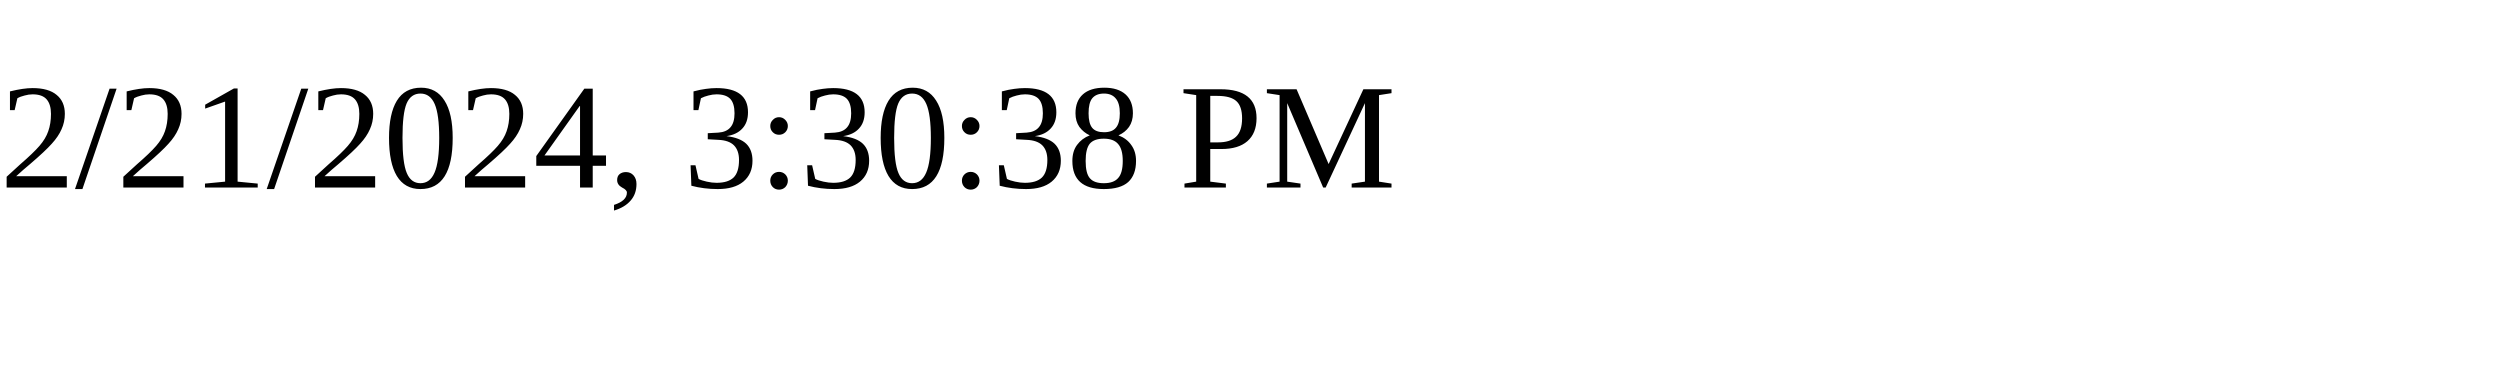
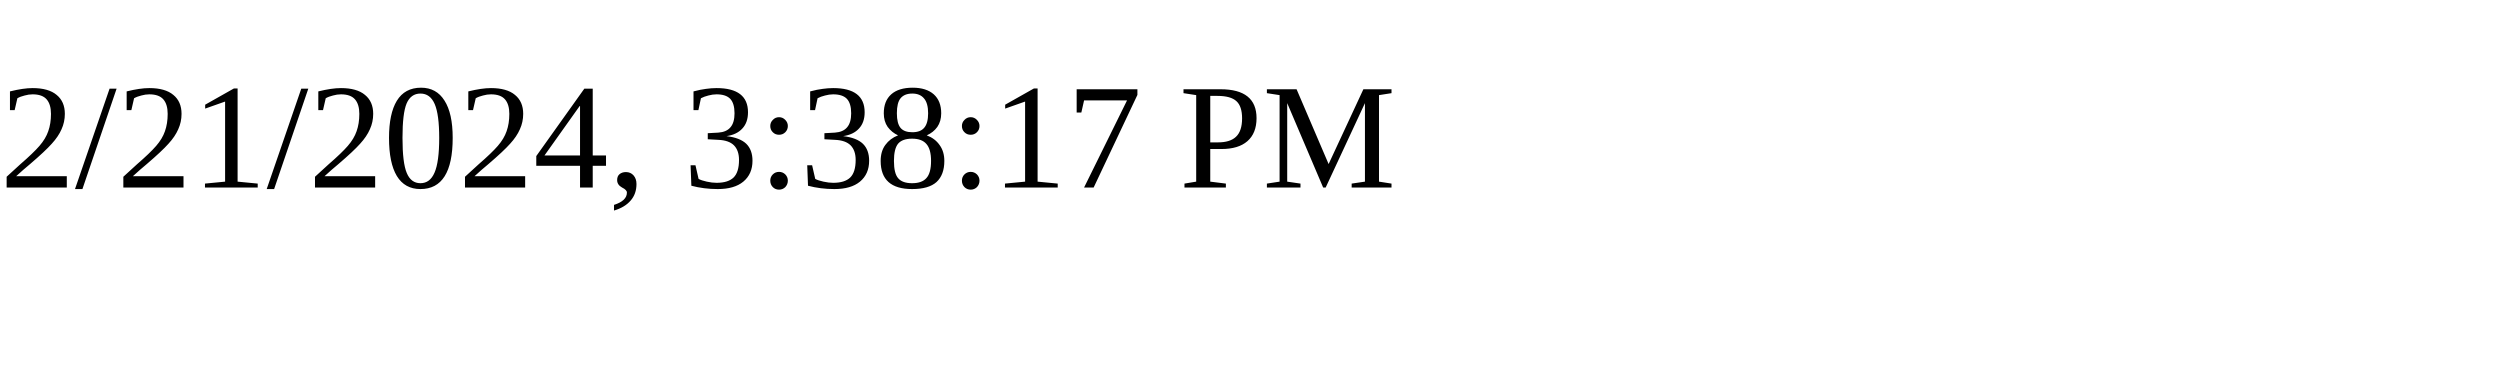
<svg xmlns="http://www.w3.org/2000/svg" height="30" width="200">
-   <text x="0" y="15">2/21/2024, 3:30:38 PM</text>
+   <text x="0" y="15">2/21/2024, 3:38:17 PM</text>
</svg>
